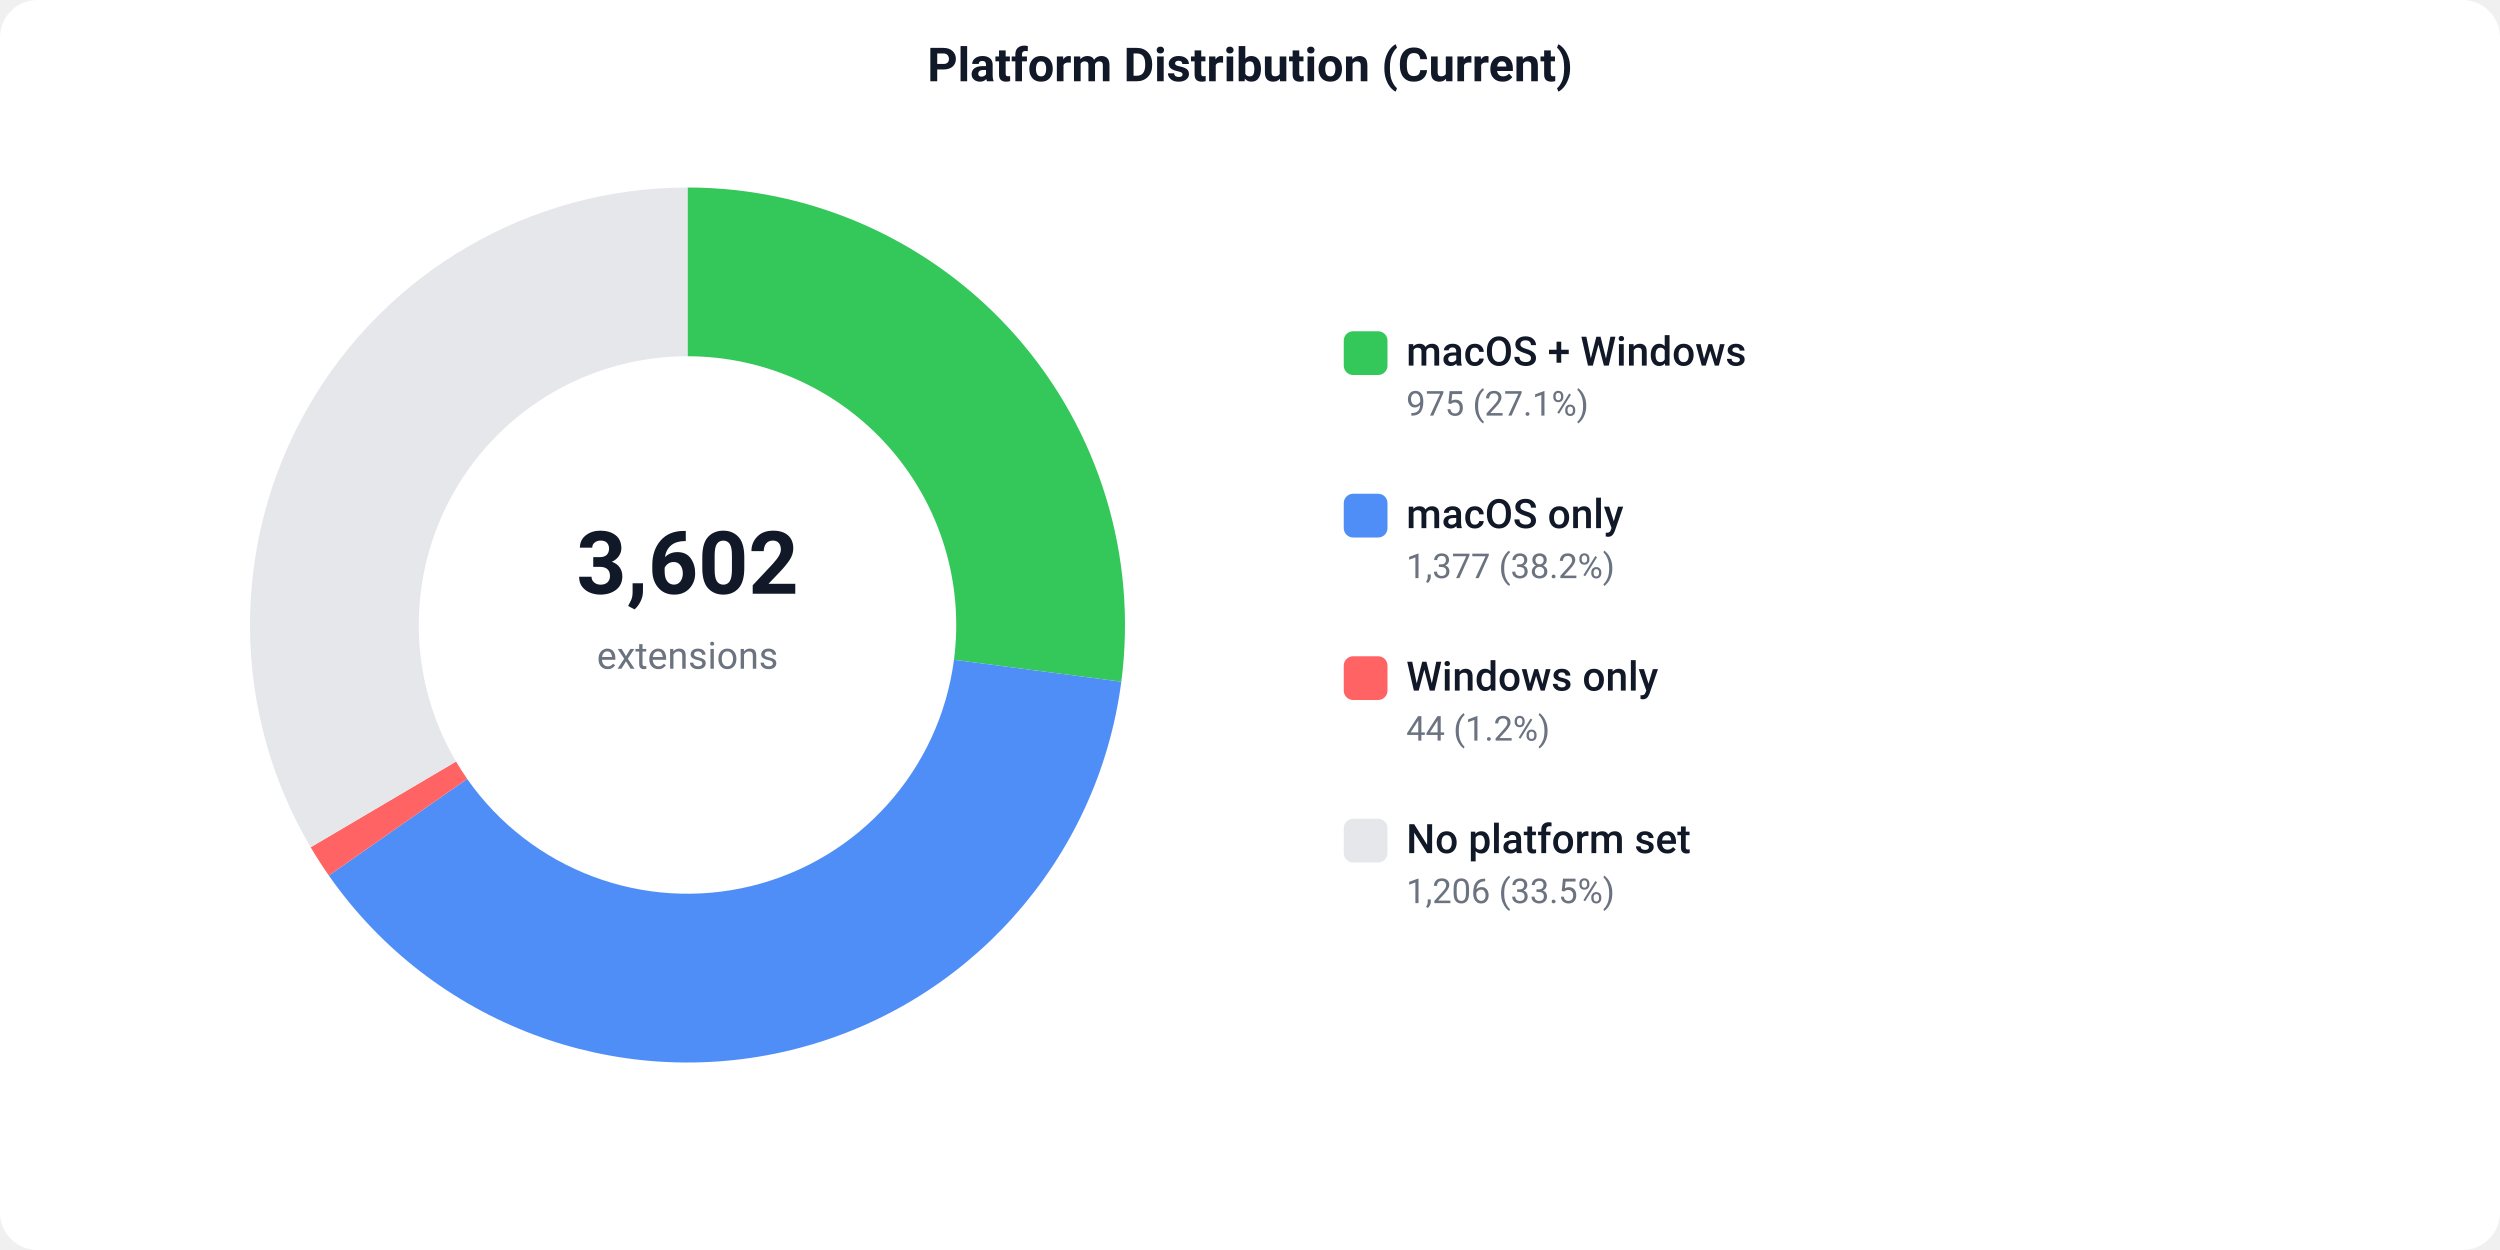
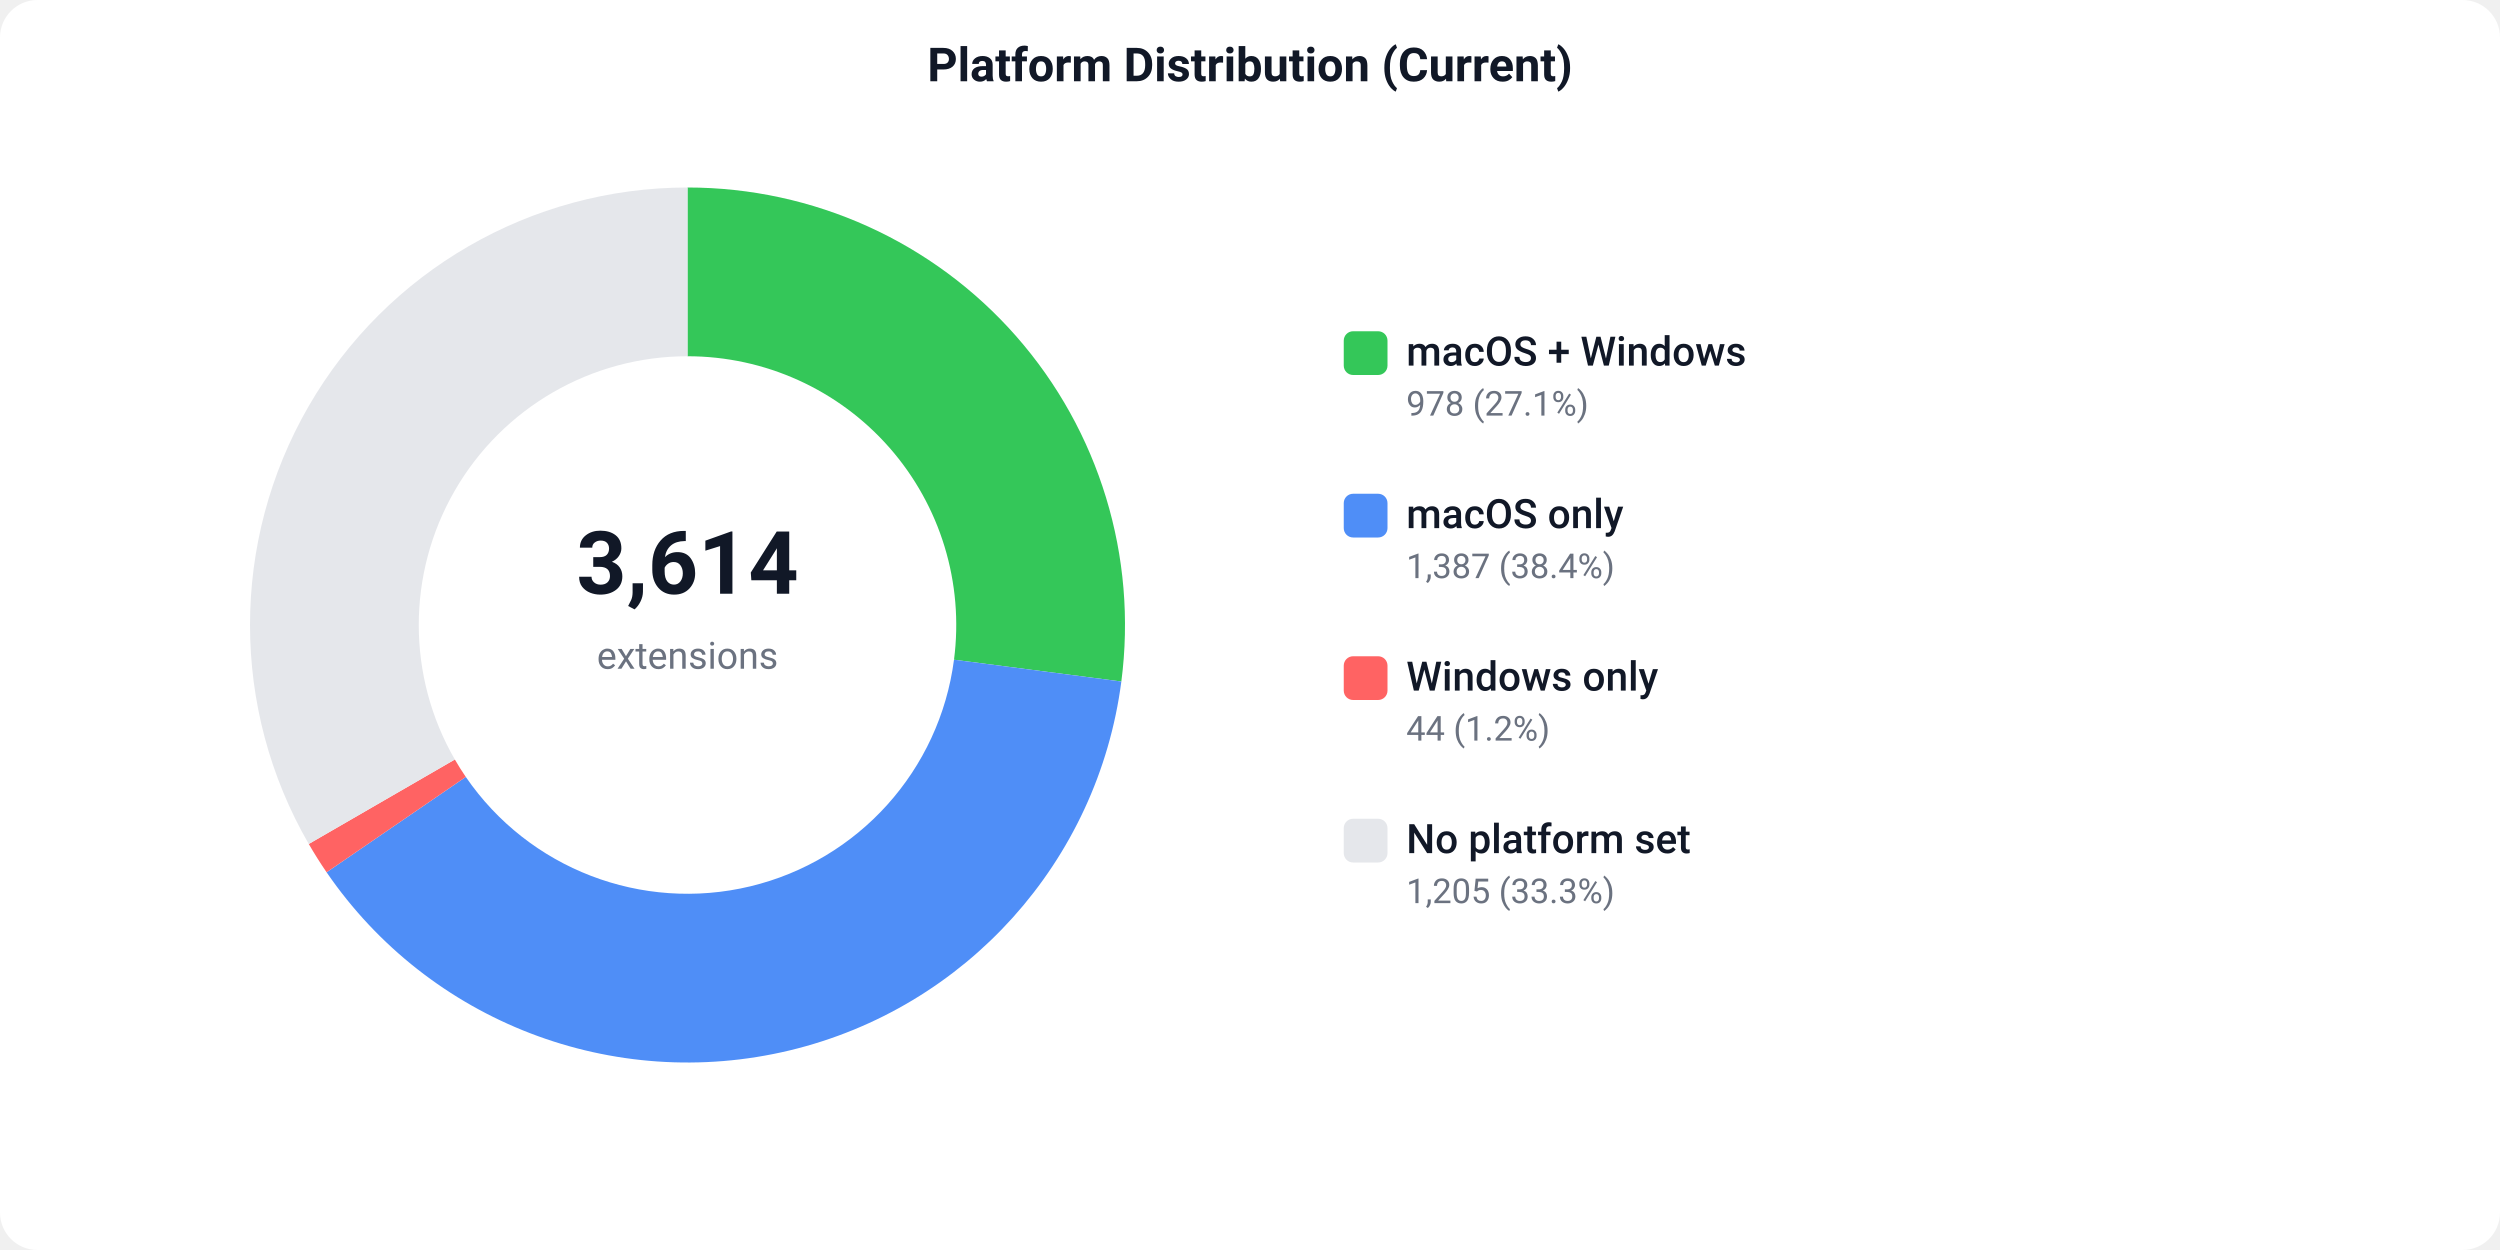
<svg xmlns="http://www.w3.org/2000/svg" width="800" height="400" viewBox="0 0 800 400">
  <defs>
    <style>text { font-family: -apple-system, BlinkMacSystemFont, 'Segoe UI', Roboto, sans-serif; }</style>
  </defs>
  <rect width="800" height="400" fill="#ffffff" rx="12" />
  <text x="400" y="26" text-anchor="middle" font-size="15" font-weight="600" fill="#111827">Platform Distribution (Current)</text>
-   <path d="M 220.00 60.00 A 140 140 0 0 1 358.82 218.14 L 305.27 211.14 A 86 86 0 0 0 220.00 114.00 Z" fill="#34C759" />
-   <path d="M 358.82 218.14 A 140 140 0 0 1 105.22 280.16 L 149.49 249.24 A 86 86 0 0 0 305.27 211.14 Z" fill="#4F8EF7" />
-   <path d="M 105.22 280.16 A 140 140 0 0 1 99.41 271.12 L 145.93 243.69 A 86 86 0 0 0 149.49 249.24 Z" fill="#FF6363" />
-   <path d="M 99.41 271.12 A 140 140 0 0 1 220.00 60.00 L 220.00 114.00 A 86 86 0 0 0 145.93 243.69 Z" fill="#e5e7eb" />
-   <text x="220" y="190" text-anchor="middle" font-size="28" font-weight="700" fill="#111827">3,602</text>
+   <path d="M 220.00 60.00 A 140 140 0 0 1 358.83 218.08 L 305.28 211.11 A 86 86 0 0 0 220.00 114.00 Z" fill="#34C759" />
+   <path d="M 358.83 218.08 A 140 140 0 0 1 104.51 279.13 L 149.05 248.61 A 86 86 0 0 0 305.28 211.11 Z" fill="#4F8EF7" />
+   <path d="M 104.51 279.13 A 140 140 0 0 1 98.80 270.07 L 145.55 243.04 A 86 86 0 0 0 149.05 248.61 Z" fill="#FF6363" />
+   <path d="M 98.80 270.07 A 140 140 0 0 1 220.00 60.00 L 220.00 114.00 A 86 86 0 0 0 145.55 243.04 Z" fill="#e5e7eb" />
+   <text x="220" y="190" text-anchor="middle" font-size="28" font-weight="700" fill="#111827">3,614</text>
  <text x="220" y="214" text-anchor="middle" font-size="12" fill="#6b7280">extensions</text>
  <rect x="430" y="106" width="14" height="14" fill="#34C759" rx="3" />
  <text x="450" y="117" font-size="13" font-weight="500" fill="#111827">macOS + Windows</text>
-   <text x="450" y="133" font-size="11" fill="#6b7280">975 (27.1%)</text>
+   <text x="450" y="133" font-size="11" fill="#6b7280">978 (27.1%)</text>
  <rect x="430" y="158" width="14" height="14" fill="#4F8EF7" rx="3" />
  <text x="450" y="169" font-size="13" font-weight="500" fill="#111827">macOS only</text>
-   <text x="450" y="185" font-size="11" fill="#6b7280">1,377 (38.2%)</text>
+   <text x="450" y="185" font-size="11" fill="#6b7280">1,387 (38.4%)</text>
  <rect x="430" y="210" width="14" height="14" fill="#FF6363" rx="3" />
  <text x="450" y="221" font-size="13" font-weight="500" fill="#111827">Windows only</text>
  <text x="450" y="237" font-size="11" fill="#6b7280">44 (1.2%)</text>
  <rect x="430" y="262" width="14" height="14" fill="#e5e7eb" rx="3" />
  <text x="450" y="273" font-size="13" font-weight="500" fill="#111827">No platform set</text>
-   <text x="450" y="289" font-size="11" fill="#6b7280">1,206 (33.5%)</text>
+   <text x="450" y="289" font-size="11" fill="#6b7280">1,205 (33.3%)</text>
</svg>
